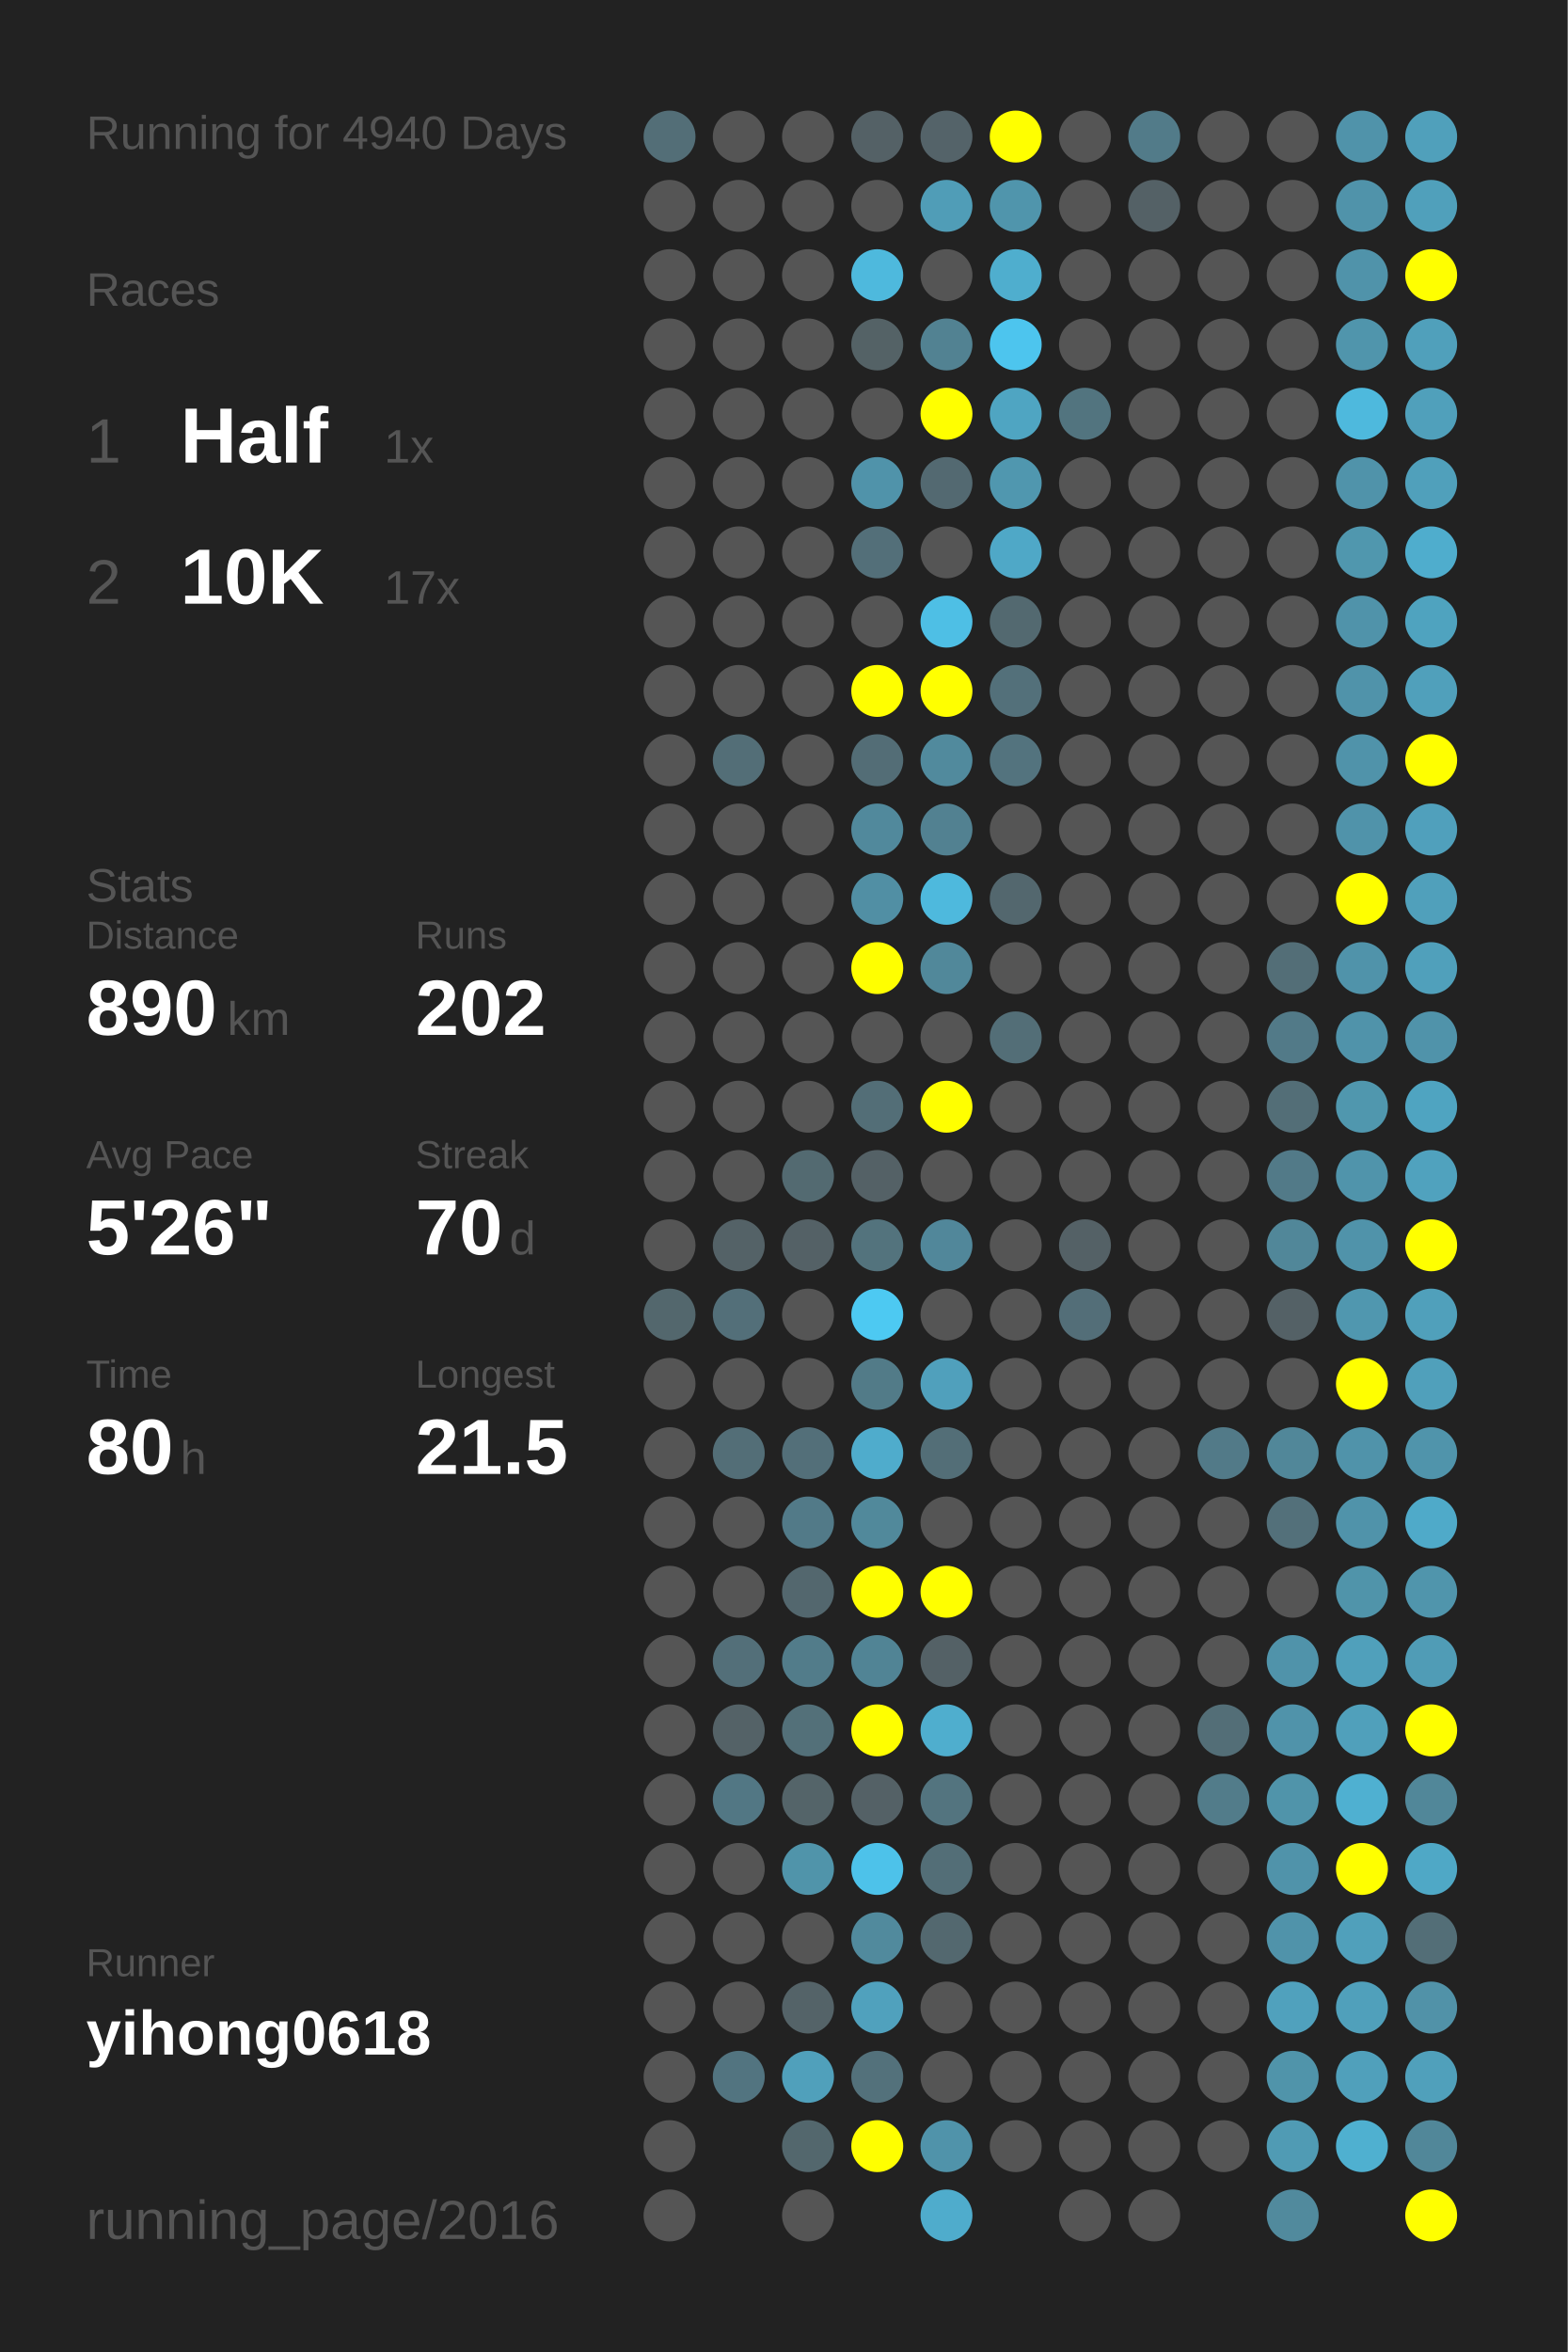
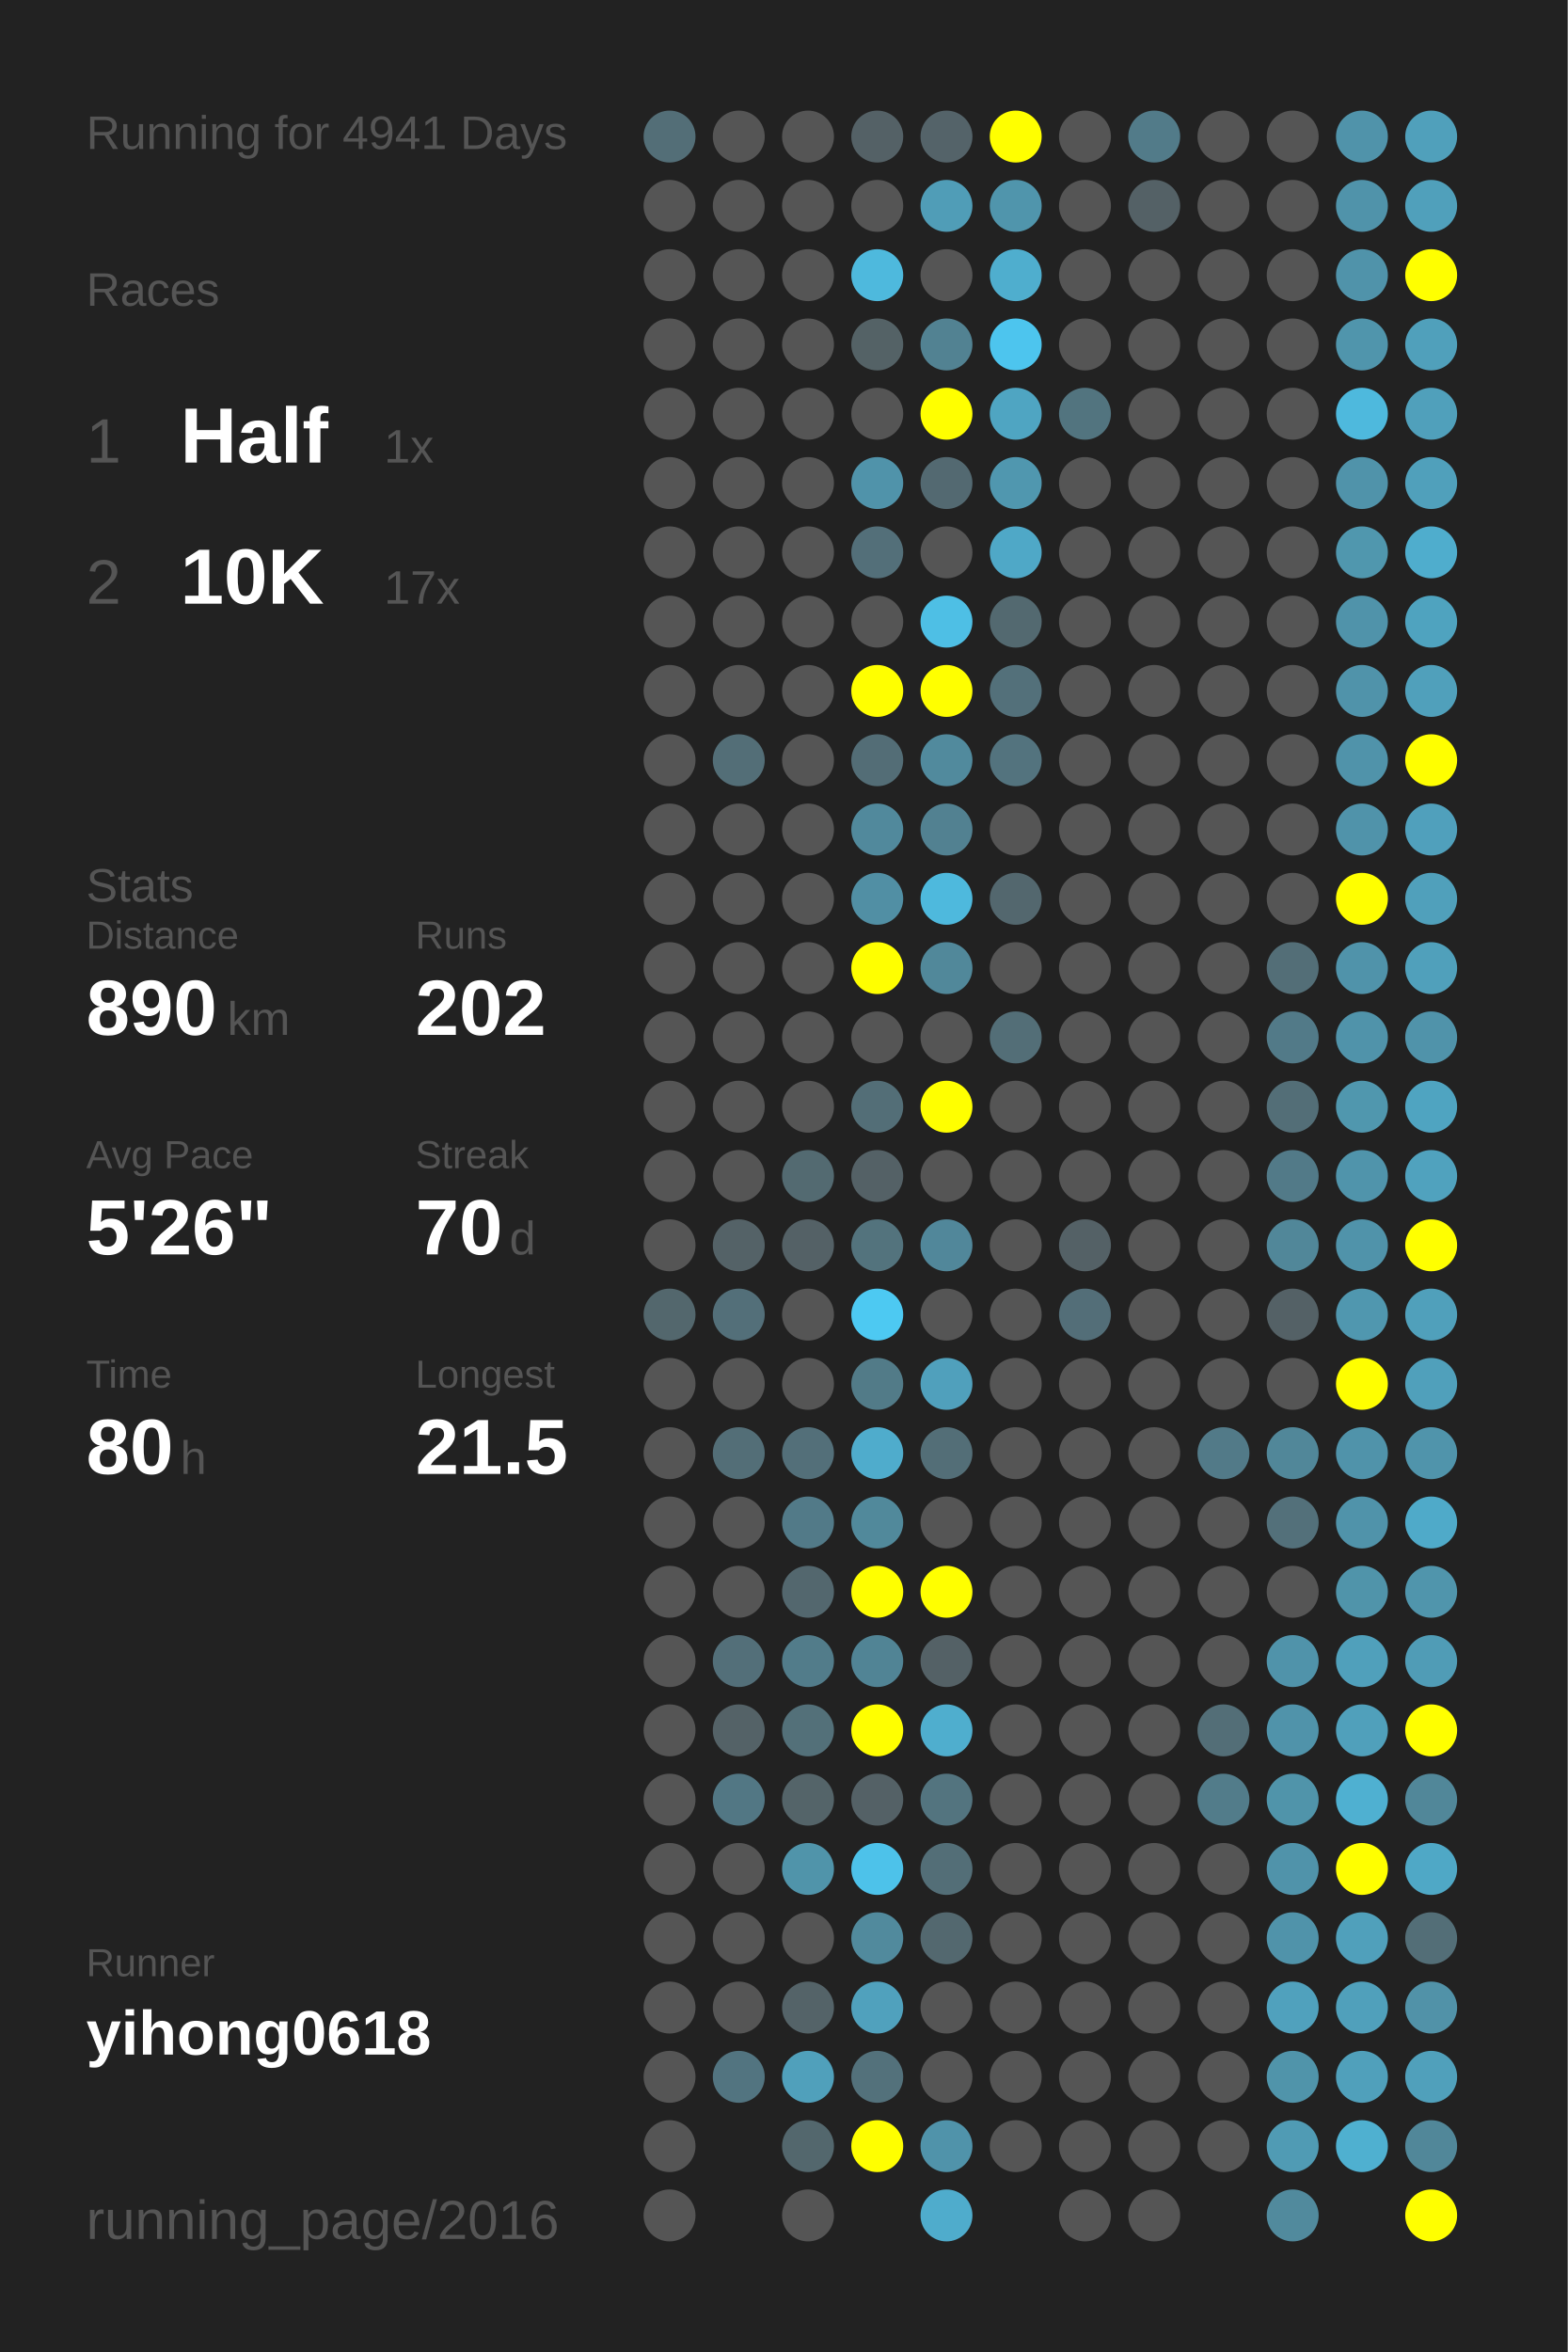
<svg xmlns="http://www.w3.org/2000/svg" baseProfile="full" height="300mm" version="1.1" viewBox="0,0,200,300" width="200mm">
  <defs />
  <rect fill="#222222" height="300" width="200" x="0" y="0" />
-   <text fill="#555555" style="font-size:6px; font-family:Arial;" x="11" y="19">Running for 4940 Days</text>
+   <text fill="#555555" style="font-size:6px; font-family:Arial;" x="11" y="19">Running for 4941 Days</text>
  <text fill="#555555" style="font-size:6px; font-family:Arial;" x="11" y="39">Races</text>
  <text fill="#555555" style="font-size:8px; font-family:Arial;" x="11" y="59">1</text>
  <text fill="#FFFFFF" style="font-size:10px; font-family:Arial; font-weight:bold;" x="23" y="59">Half</text>
  <text fill="#555555" style="font-size:6px; font-family:Arial;" x="49" y="59">1x</text>
  <text fill="#555555" style="font-size:8px; font-family:Arial;" x="11" y="77">2</text>
  <text fill="#FFFFFF" style="font-size:10px; font-family:Arial; font-weight:bold;" x="23" y="77">10K</text>
  <text fill="#555555" style="font-size:6px; font-family:Arial;" x="49" y="77">17x</text>
  <text fill="#555555" style="font-size:6px; font-family:Arial;" x="11" y="115">Stats</text>
  <text fill="#555555" style="font-size:5px; font-family:Arial;" x="11" y="121">Distance</text>
  <text fill="#FFFFFF" style="font-size:10px; font-family:Arial; font-weight:bold;" x="11" y="132">890</text>
  <text fill="#555555" style="font-size:6px; font-family:Arial;" x="29" y="132">km</text>
  <text fill="#555555" style="font-size:5px; font-family:Arial;" x="53" y="121">Runs</text>
  <text fill="#FFFFFF" style="font-size:10px; font-family:Arial; font-weight:bold;" x="53" y="132">202</text>
  <text fill="#555555" style="font-size:5px; font-family:Arial;" x="11" y="149">Avg Pace</text>
  <text fill="#FFFFFF" style="font-size:10px; font-family:Arial; font-weight:bold;" x="11" y="160">5'26"</text>
  <text fill="#555555" style="font-size:5px; font-family:Arial;" x="53" y="149">Streak</text>
  <text fill="#FFFFFF" style="font-size:10px; font-family:Arial; font-weight:bold;" x="53" y="160">70</text>
  <text fill="#555555" style="font-size:6px; font-family:Arial;" x="65" y="160">d</text>
  <text fill="#555555" style="font-size:5px; font-family:Arial;" x="11" y="177">Time</text>
  <text fill="#FFFFFF" style="font-size:10px; font-family:Arial; font-weight:bold;" x="11" y="188">80</text>
  <text fill="#555555" style="font-size:6px; font-family:Arial;" x="23" y="188">h</text>
  <text fill="#555555" style="font-size:5px; font-family:Arial;" x="53" y="177">Longest</text>
  <text fill="#FFFFFF" style="font-size:10px; font-family:Arial; font-weight:bold;" x="53" y="188">21.5</text>
  <text fill="#555555" style="font-size:5px; font-family:Arial;" x="11" y="252.065">Runner</text>
  <text fill="#FFFFFF" style="font-size:8px; font-family:Arial; font-weight:bold;" x="11" y="262.065">yihong0618</text>
  <text fill="#555555" style="font-size:7px; font-family:Arial;" x="11" y="285.581">running_page/2016</text>
  <circle cx="85.417" cy="17.419" fill="#536e77" r="3.312" />
  <circle cx="85.417" cy="26.258" fill="#555555" r="3.312" />
  <circle cx="85.417" cy="35.097" fill="#555555" r="3.312" />
  <circle cx="85.417" cy="43.935" fill="#555555" r="3.312" />
  <circle cx="85.417" cy="52.774" fill="#555555" r="3.312" />
  <circle cx="85.417" cy="61.613" fill="#555555" r="3.312" />
  <circle cx="85.417" cy="70.452" fill="#555555" r="3.312" />
  <circle cx="85.417" cy="79.29" fill="#555555" r="3.312" />
  <circle cx="85.417" cy="88.129" fill="#555555" r="3.312" />
  <circle cx="85.417" cy="96.968" fill="#555555" r="3.312" />
  <circle cx="85.417" cy="105.806" fill="#555555" r="3.312" />
  <circle cx="85.417" cy="114.645" fill="#555555" r="3.312" />
  <circle cx="85.417" cy="123.484" fill="#555555" r="3.312" />
  <circle cx="85.417" cy="132.323" fill="#555555" r="3.312" />
  <circle cx="85.417" cy="141.161" fill="#555555" r="3.312" />
  <circle cx="85.417" cy="150" fill="#555555" r="3.312" />
  <circle cx="85.417" cy="158.839" fill="#555555" r="3.312" />
  <circle cx="85.417" cy="167.677" fill="#53676d" r="3.312" />
  <circle cx="85.417" cy="176.516" fill="#555555" r="3.312" />
  <circle cx="85.417" cy="185.355" fill="#555555" r="3.312" />
  <circle cx="85.417" cy="194.194" fill="#555555" r="3.312" />
  <circle cx="85.417" cy="203.032" fill="#555555" r="3.312" />
  <circle cx="85.417" cy="211.871" fill="#555555" r="3.312" />
  <circle cx="85.417" cy="220.71" fill="#555555" r="3.312" />
  <circle cx="85.417" cy="229.548" fill="#555555" r="3.312" />
  <circle cx="85.417" cy="238.387" fill="#555555" r="3.312" />
  <circle cx="85.417" cy="247.226" fill="#555555" r="3.312" />
  <circle cx="85.417" cy="256.065" fill="#555555" r="3.312" />
  <circle cx="85.417" cy="264.903" fill="#555555" r="3.312" />
  <circle cx="85.417" cy="273.742" fill="#555555" r="3.312" />
  <circle cx="85.417" cy="282.581" fill="#555555" r="3.312" />
  <circle cx="94.25" cy="17.419" fill="#555555" r="3.312" />
  <circle cx="94.25" cy="26.258" fill="#555555" r="3.312" />
  <circle cx="94.25" cy="35.097" fill="#555555" r="3.312" />
  <circle cx="94.25" cy="43.935" fill="#555555" r="3.312" />
  <circle cx="94.25" cy="52.774" fill="#555555" r="3.312" />
  <circle cx="94.25" cy="61.613" fill="#555555" r="3.312" />
  <circle cx="94.25" cy="70.452" fill="#555555" r="3.312" />
  <circle cx="94.25" cy="79.29" fill="#555555" r="3.312" />
  <circle cx="94.25" cy="88.129" fill="#555555" r="3.312" />
  <circle cx="94.25" cy="96.968" fill="#536e77" r="3.312" />
  <circle cx="94.25" cy="105.806" fill="#555555" r="3.312" />
  <circle cx="94.25" cy="114.645" fill="#555555" r="3.312" />
  <circle cx="94.25" cy="123.484" fill="#555555" r="3.312" />
  <circle cx="94.25" cy="132.323" fill="#555555" r="3.312" />
  <circle cx="94.25" cy="141.161" fill="#555555" r="3.312" />
  <circle cx="94.25" cy="150" fill="#555555" r="3.312" />
  <circle cx="94.25" cy="158.839" fill="#546267" r="3.312" />
  <circle cx="94.25" cy="167.677" fill="#536f79" r="3.312" />
  <circle cx="94.25" cy="176.516" fill="#555555" r="3.312" />
  <circle cx="94.25" cy="185.355" fill="#536e77" r="3.312" />
  <circle cx="94.25" cy="194.194" fill="#555555" r="3.312" />
  <circle cx="94.25" cy="203.032" fill="#555555" r="3.312" />
  <circle cx="94.25" cy="211.871" fill="#536f79" r="3.312" />
  <circle cx="94.25" cy="220.71" fill="#546267" r="3.312" />
  <circle cx="94.25" cy="229.548" fill="#527784" r="3.312" />
  <circle cx="94.25" cy="238.387" fill="#555555" r="3.312" />
  <circle cx="94.25" cy="247.226" fill="#555555" r="3.312" />
  <circle cx="94.25" cy="256.065" fill="#555555" r="3.312" />
  <circle cx="94.25" cy="264.903" fill="#527480" r="3.312" />
  <circle cx="103.083" cy="17.419" fill="#555555" r="3.312" />
  <circle cx="103.083" cy="26.258" fill="#555555" r="3.312" />
  <circle cx="103.083" cy="35.097" fill="#555555" r="3.312" />
  <circle cx="103.083" cy="43.935" fill="#555555" r="3.312" />
  <circle cx="103.083" cy="52.774" fill="#555555" r="3.312" />
  <circle cx="103.083" cy="61.613" fill="#555555" r="3.312" />
  <circle cx="103.083" cy="70.452" fill="#555555" r="3.312" />
  <circle cx="103.083" cy="79.29" fill="#555555" r="3.312" />
  <circle cx="103.083" cy="88.129" fill="#555555" r="3.312" />
  <circle cx="103.083" cy="96.968" fill="#555555" r="3.312" />
  <circle cx="103.083" cy="105.806" fill="#555555" r="3.312" />
  <circle cx="103.083" cy="114.645" fill="#555555" r="3.312" />
  <circle cx="103.083" cy="123.484" fill="#555555" r="3.312" />
  <circle cx="103.083" cy="132.323" fill="#555555" r="3.312" />
  <circle cx="103.083" cy="141.161" fill="#555555" r="3.312" />
  <circle cx="103.083" cy="150" fill="#536a71" r="3.312" />
  <circle cx="103.083" cy="158.839" fill="#546166" r="3.312" />
  <circle cx="103.083" cy="167.677" fill="#555555" r="3.312" />
  <circle cx="103.083" cy="176.516" fill="#555555" r="3.312" />
  <circle cx="103.083" cy="185.355" fill="#536f79" r="3.312" />
  <circle cx="103.083" cy="194.194" fill="#527a88" r="3.312" />
  <circle cx="103.083" cy="203.032" fill="#53676e" r="3.312" />
  <circle cx="103.083" cy="211.871" fill="#527c8a" r="3.312" />
  <circle cx="103.083" cy="220.71" fill="#537079" r="3.312" />
  <circle cx="103.083" cy="229.548" fill="#546469" r="3.312" />
  <circle cx="103.083" cy="238.387" fill="#5094aa" r="3.312" />
  <circle cx="103.083" cy="247.226" fill="#555555" r="3.312" />
  <circle cx="103.083" cy="256.065" fill="#546368" r="3.312" />
  <circle cx="103.083" cy="264.903" fill="#50a0bb" r="3.312" />
  <circle cx="103.083" cy="273.742" fill="#53676d" r="3.312" />
  <circle cx="103.083" cy="282.581" fill="#555555" r="3.312" />
  <circle cx="111.917" cy="17.419" fill="#546166" r="3.312" />
  <circle cx="111.917" cy="26.258" fill="#555555" r="3.312" />
  <circle cx="111.917" cy="35.097" fill="#4eb9dd" r="3.312" />
  <circle cx="111.917" cy="43.935" fill="#546266" r="3.312" />
  <circle cx="111.917" cy="52.774" fill="#555555" r="3.312" />
  <circle cx="111.917" cy="61.613" fill="#5093aa" r="3.312" />
  <circle cx="111.917" cy="70.452" fill="#536f79" r="3.312" />
  <circle cx="111.917" cy="79.29" fill="#555555" r="3.312" />
  <circle cx="111.917" cy="88.129" fill="#FFFF00" r="3.312" />
  <circle cx="111.917" cy="96.968" fill="#536d76" r="3.312" />
  <circle cx="111.917" cy="105.806" fill="#51899c" r="3.312" />
  <circle cx="111.917" cy="114.645" fill="#518fa4" r="3.312" />
  <circle cx="111.917" cy="123.484" fill="#FFFF00" r="3.312" />
  <circle cx="111.917" cy="132.323" fill="#555555" r="3.312" />
  <circle cx="111.917" cy="141.161" fill="#536e77" r="3.312" />
  <circle cx="111.917" cy="150" fill="#546166" r="3.312" />
  <circle cx="111.917" cy="158.839" fill="#53737d" r="3.312" />
  <circle cx="111.917" cy="167.677" fill="#4dc9f2" r="3.312" />
  <circle cx="111.917" cy="176.516" fill="#527b88" r="3.312" />
  <circle cx="111.917" cy="185.355" fill="#4faccc" r="3.312" />
  <circle cx="111.917" cy="194.194" fill="#51899b" r="3.312" />
  <circle cx="111.917" cy="203.032" fill="#FFFF00" r="3.312" />
  <circle cx="111.917" cy="211.871" fill="#518495" r="3.312" />
  <circle cx="111.917" cy="220.71" fill="#FFFF00" r="3.312" />
  <circle cx="111.917" cy="229.548" fill="#546166" r="3.312" />
  <circle cx="111.917" cy="238.387" fill="#4dc2ea" r="3.312" />
  <circle cx="111.917" cy="247.226" fill="#518a9d" r="3.312" />
  <circle cx="111.917" cy="256.065" fill="#50a1bd" r="3.312" />
  <circle cx="111.917" cy="264.903" fill="#53717b" r="3.312" />
  <circle cx="111.917" cy="273.742" fill="#FFFF00" r="3.312" />
  <circle cx="120.75" cy="17.419" fill="#546369" r="3.312" />
  <circle cx="120.75" cy="26.258" fill="#509db7" r="3.312" />
  <circle cx="120.75" cy="35.097" fill="#555555" r="3.312" />
  <circle cx="120.75" cy="43.935" fill="#528292" r="3.312" />
  <circle cx="120.75" cy="52.774" fill="#FFFF00" r="3.312" />
  <circle cx="120.75" cy="61.613" fill="#536971" r="3.312" />
  <circle cx="120.75" cy="70.452" fill="#555555" r="3.312" />
  <circle cx="120.75" cy="79.29" fill="#4ebfe5" r="3.312" />
  <circle cx="120.75" cy="88.129" fill="#FFFF00" r="3.312" />
  <circle cx="120.75" cy="96.968" fill="#518a9d" r="3.312" />
  <circle cx="120.75" cy="105.806" fill="#528191" r="3.312" />
  <circle cx="120.75" cy="114.645" fill="#4eb9dd" r="3.312" />
  <circle cx="120.75" cy="123.484" fill="#51889a" r="3.312" />
  <circle cx="120.75" cy="132.323" fill="#555555" r="3.312" />
  <circle cx="120.75" cy="141.161" fill="#FFFF00" r="3.312" />
  <circle cx="120.75" cy="150" fill="#555555" r="3.312" />
  <circle cx="120.75" cy="158.839" fill="#51879a" r="3.312" />
  <circle cx="120.75" cy="167.677" fill="#555555" r="3.312" />
  <circle cx="120.75" cy="176.516" fill="#50a0bc" r="3.312" />
  <circle cx="120.75" cy="185.355" fill="#536e77" r="3.312" />
  <circle cx="120.75" cy="194.194" fill="#555555" r="3.312" />
  <circle cx="120.75" cy="203.032" fill="#FFFF00" r="3.312" />
  <circle cx="120.75" cy="211.871" fill="#546166" r="3.312" />
  <circle cx="120.75" cy="220.71" fill="#4faece" r="3.312" />
  <circle cx="120.75" cy="229.548" fill="#53747f" r="3.312" />
  <circle cx="120.75" cy="238.387" fill="#536e77" r="3.312" />
  <circle cx="120.75" cy="247.226" fill="#53686f" r="3.312" />
  <circle cx="120.75" cy="256.065" fill="#555555" r="3.312" />
  <circle cx="120.75" cy="264.903" fill="#555555" r="3.312" />
  <circle cx="120.75" cy="273.742" fill="#5093aa" r="3.312" />
  <circle cx="120.75" cy="282.581" fill="#4faccc" r="3.312" />
  <circle cx="129.583" cy="17.419" fill="#FFFF00" r="3.312" />
  <circle cx="129.583" cy="26.258" fill="#5095ac" r="3.312" />
  <circle cx="129.583" cy="35.097" fill="#4faece" r="3.312" />
  <circle cx="129.583" cy="43.935" fill="#4dc5ee" r="3.312" />
  <circle cx="129.583" cy="52.774" fill="#4fa5c2" r="3.312" />
  <circle cx="129.583" cy="61.613" fill="#5097af" r="3.312" />
  <circle cx="129.583" cy="70.452" fill="#4fa8c7" r="3.312" />
  <circle cx="129.583" cy="79.29" fill="#536970" r="3.312" />
  <circle cx="129.583" cy="88.129" fill="#53707a" r="3.312" />
  <circle cx="129.583" cy="96.968" fill="#53737e" r="3.312" />
  <circle cx="129.583" cy="105.806" fill="#555555" r="3.312" />
  <circle cx="129.583" cy="114.645" fill="#53676e" r="3.312" />
  <circle cx="129.583" cy="123.484" fill="#555555" r="3.312" />
  <circle cx="129.583" cy="132.323" fill="#536e77" r="3.312" />
  <circle cx="129.583" cy="141.161" fill="#555555" r="3.312" />
  <circle cx="129.583" cy="150" fill="#555555" r="3.312" />
  <circle cx="129.583" cy="158.839" fill="#555555" r="3.312" />
  <circle cx="129.583" cy="167.677" fill="#555555" r="3.312" />
  <circle cx="129.583" cy="176.516" fill="#555555" r="3.312" />
  <circle cx="129.583" cy="185.355" fill="#555555" r="3.312" />
  <circle cx="129.583" cy="194.194" fill="#555555" r="3.312" />
  <circle cx="129.583" cy="203.032" fill="#555555" r="3.312" />
  <circle cx="129.583" cy="211.871" fill="#555555" r="3.312" />
  <circle cx="129.583" cy="220.71" fill="#555555" r="3.312" />
  <circle cx="129.583" cy="229.548" fill="#555555" r="3.312" />
  <circle cx="129.583" cy="238.387" fill="#555555" r="3.312" />
  <circle cx="129.583" cy="247.226" fill="#555555" r="3.312" />
  <circle cx="129.583" cy="256.065" fill="#555555" r="3.312" />
  <circle cx="129.583" cy="264.903" fill="#555555" r="3.312" />
  <circle cx="129.583" cy="273.742" fill="#555555" r="3.312" />
  <circle cx="138.417" cy="17.419" fill="#555555" r="3.312" />
  <circle cx="138.417" cy="26.258" fill="#555555" r="3.312" />
  <circle cx="138.417" cy="35.097" fill="#555555" r="3.312" />
  <circle cx="138.417" cy="43.935" fill="#555555" r="3.312" />
  <circle cx="138.417" cy="52.774" fill="#52747f" r="3.312" />
  <circle cx="138.417" cy="61.613" fill="#555555" r="3.312" />
  <circle cx="138.417" cy="70.452" fill="#555555" r="3.312" />
  <circle cx="138.417" cy="79.29" fill="#555555" r="3.312" />
  <circle cx="138.417" cy="88.129" fill="#555555" r="3.312" />
  <circle cx="138.417" cy="96.968" fill="#555555" r="3.312" />
  <circle cx="138.417" cy="105.806" fill="#555555" r="3.312" />
  <circle cx="138.417" cy="114.645" fill="#555555" r="3.312" />
  <circle cx="138.417" cy="123.484" fill="#555555" r="3.312" />
  <circle cx="138.417" cy="132.323" fill="#555555" r="3.312" />
  <circle cx="138.417" cy="141.161" fill="#555555" r="3.312" />
  <circle cx="138.417" cy="150" fill="#555555" r="3.312" />
  <circle cx="138.417" cy="158.839" fill="#546166" r="3.312" />
  <circle cx="138.417" cy="167.677" fill="#536e78" r="3.312" />
  <circle cx="138.417" cy="176.516" fill="#555555" r="3.312" />
  <circle cx="138.417" cy="185.355" fill="#555555" r="3.312" />
  <circle cx="138.417" cy="194.194" fill="#555555" r="3.312" />
  <circle cx="138.417" cy="203.032" fill="#555555" r="3.312" />
  <circle cx="138.417" cy="211.871" fill="#555555" r="3.312" />
  <circle cx="138.417" cy="220.71" fill="#555555" r="3.312" />
  <circle cx="138.417" cy="229.548" fill="#555555" r="3.312" />
  <circle cx="138.417" cy="238.387" fill="#555555" r="3.312" />
  <circle cx="138.417" cy="247.226" fill="#555555" r="3.312" />
  <circle cx="138.417" cy="256.065" fill="#555555" r="3.312" />
  <circle cx="138.417" cy="264.903" fill="#555555" r="3.312" />
  <circle cx="138.417" cy="273.742" fill="#555555" r="3.312" />
  <circle cx="138.417" cy="282.581" fill="#555555" r="3.312" />
  <circle cx="147.25" cy="17.419" fill="#527b89" r="3.312" />
  <circle cx="147.25" cy="26.258" fill="#546166" r="3.312" />
  <circle cx="147.25" cy="35.097" fill="#555555" r="3.312" />
  <circle cx="147.25" cy="43.935" fill="#555555" r="3.312" />
  <circle cx="147.25" cy="52.774" fill="#555555" r="3.312" />
  <circle cx="147.25" cy="61.613" fill="#555555" r="3.312" />
  <circle cx="147.25" cy="70.452" fill="#555555" r="3.312" />
  <circle cx="147.25" cy="79.29" fill="#555555" r="3.312" />
  <circle cx="147.25" cy="88.129" fill="#555555" r="3.312" />
  <circle cx="147.25" cy="96.968" fill="#555555" r="3.312" />
  <circle cx="147.25" cy="105.806" fill="#555555" r="3.312" />
  <circle cx="147.25" cy="114.645" fill="#555555" r="3.312" />
  <circle cx="147.25" cy="123.484" fill="#555555" r="3.312" />
  <circle cx="147.25" cy="132.323" fill="#555555" r="3.312" />
  <circle cx="147.25" cy="141.161" fill="#555555" r="3.312" />
  <circle cx="147.25" cy="150" fill="#555555" r="3.312" />
  <circle cx="147.25" cy="158.839" fill="#555555" r="3.312" />
  <circle cx="147.25" cy="167.677" fill="#555555" r="3.312" />
  <circle cx="147.25" cy="176.516" fill="#555555" r="3.312" />
  <circle cx="147.25" cy="185.355" fill="#555555" r="3.312" />
  <circle cx="147.25" cy="194.194" fill="#555555" r="3.312" />
  <circle cx="147.25" cy="203.032" fill="#555555" r="3.312" />
  <circle cx="147.25" cy="211.871" fill="#555555" r="3.312" />
  <circle cx="147.25" cy="220.71" fill="#555555" r="3.312" />
  <circle cx="147.25" cy="229.548" fill="#555555" r="3.312" />
  <circle cx="147.25" cy="238.387" fill="#555555" r="3.312" />
  <circle cx="147.25" cy="247.226" fill="#555555" r="3.312" />
  <circle cx="147.25" cy="256.065" fill="#555555" r="3.312" />
  <circle cx="147.25" cy="264.903" fill="#555555" r="3.312" />
  <circle cx="147.25" cy="273.742" fill="#555555" r="3.312" />
  <circle cx="147.25" cy="282.581" fill="#555555" r="3.312" />
  <circle cx="156.083" cy="17.419" fill="#555555" r="3.312" />
  <circle cx="156.083" cy="26.258" fill="#555555" r="3.312" />
  <circle cx="156.083" cy="35.097" fill="#555555" r="3.312" />
  <circle cx="156.083" cy="43.935" fill="#555555" r="3.312" />
  <circle cx="156.083" cy="52.774" fill="#555555" r="3.312" />
  <circle cx="156.083" cy="61.613" fill="#555555" r="3.312" />
  <circle cx="156.083" cy="70.452" fill="#555555" r="3.312" />
  <circle cx="156.083" cy="79.29" fill="#555555" r="3.312" />
  <circle cx="156.083" cy="88.129" fill="#555555" r="3.312" />
  <circle cx="156.083" cy="96.968" fill="#555555" r="3.312" />
  <circle cx="156.083" cy="105.806" fill="#555555" r="3.312" />
  <circle cx="156.083" cy="114.645" fill="#555555" r="3.312" />
  <circle cx="156.083" cy="123.484" fill="#555555" r="3.312" />
  <circle cx="156.083" cy="132.323" fill="#555555" r="3.312" />
  <circle cx="156.083" cy="141.161" fill="#555555" r="3.312" />
  <circle cx="156.083" cy="150" fill="#555555" r="3.312" />
  <circle cx="156.083" cy="158.839" fill="#555555" r="3.312" />
  <circle cx="156.083" cy="167.677" fill="#555555" r="3.312" />
  <circle cx="156.083" cy="176.516" fill="#555555" r="3.312" />
  <circle cx="156.083" cy="185.355" fill="#527a88" r="3.312" />
  <circle cx="156.083" cy="194.194" fill="#555555" r="3.312" />
  <circle cx="156.083" cy="203.032" fill="#555555" r="3.312" />
  <circle cx="156.083" cy="211.871" fill="#555555" r="3.312" />
  <circle cx="156.083" cy="220.71" fill="#536e77" r="3.312" />
  <circle cx="156.083" cy="229.548" fill="#527c8a" r="3.312" />
  <circle cx="156.083" cy="238.387" fill="#555555" r="3.312" />
  <circle cx="156.083" cy="247.226" fill="#555555" r="3.312" />
  <circle cx="156.083" cy="256.065" fill="#555555" r="3.312" />
  <circle cx="156.083" cy="264.903" fill="#555555" r="3.312" />
  <circle cx="156.083" cy="273.742" fill="#555555" r="3.312" />
  <circle cx="164.917" cy="17.419" fill="#555555" r="3.312" />
  <circle cx="164.917" cy="26.258" fill="#555555" r="3.312" />
  <circle cx="164.917" cy="35.097" fill="#555555" r="3.312" />
  <circle cx="164.917" cy="43.935" fill="#555555" r="3.312" />
  <circle cx="164.917" cy="52.774" fill="#555555" r="3.312" />
  <circle cx="164.917" cy="61.613" fill="#555555" r="3.312" />
  <circle cx="164.917" cy="70.452" fill="#555555" r="3.312" />
  <circle cx="164.917" cy="79.29" fill="#555555" r="3.312" />
  <circle cx="164.917" cy="88.129" fill="#555555" r="3.312" />
  <circle cx="164.917" cy="96.968" fill="#555555" r="3.312" />
  <circle cx="164.917" cy="105.806" fill="#555555" r="3.312" />
  <circle cx="164.917" cy="114.645" fill="#555555" r="3.312" />
  <circle cx="164.917" cy="123.484" fill="#536e77" r="3.312" />
  <circle cx="164.917" cy="132.323" fill="#527a88" r="3.312" />
  <circle cx="164.917" cy="141.161" fill="#536e77" r="3.312" />
  <circle cx="164.917" cy="150" fill="#527a88" r="3.312" />
  <circle cx="164.917" cy="158.839" fill="#518799" r="3.312" />
  <circle cx="164.917" cy="167.677" fill="#546166" r="3.312" />
  <circle cx="164.917" cy="176.516" fill="#555555" r="3.312" />
  <circle cx="164.917" cy="185.355" fill="#518799" r="3.312" />
  <circle cx="164.917" cy="194.194" fill="#53707a" r="3.312" />
  <circle cx="164.917" cy="203.032" fill="#555555" r="3.312" />
  <circle cx="164.917" cy="211.871" fill="#5093aa" r="3.312" />
  <circle cx="164.917" cy="220.71" fill="#5093aa" r="3.312" />
  <circle cx="164.917" cy="229.548" fill="#5094aa" r="3.312" />
  <circle cx="164.917" cy="238.387" fill="#5093aa" r="3.312" />
  <circle cx="164.917" cy="247.226" fill="#5093aa" r="3.312" />
  <circle cx="164.917" cy="256.065" fill="#50a1bd" r="3.312" />
  <circle cx="164.917" cy="264.903" fill="#5094aa" r="3.312" />
  <circle cx="164.917" cy="273.742" fill="#509bb4" r="3.312" />
  <circle cx="164.917" cy="282.581" fill="#518a9d" r="3.312" />
  <circle cx="173.75" cy="17.419" fill="#5093aa" r="3.312" />
  <circle cx="173.75" cy="26.258" fill="#5093aa" r="3.312" />
  <circle cx="173.75" cy="35.097" fill="#5093aa" r="3.312" />
  <circle cx="173.75" cy="43.935" fill="#5095ac" r="3.312" />
  <circle cx="173.75" cy="52.774" fill="#4eb9dd" r="3.312" />
  <circle cx="173.75" cy="61.613" fill="#5093aa" r="3.312" />
  <circle cx="173.75" cy="70.452" fill="#5097ae" r="3.312" />
  <circle cx="173.75" cy="79.29" fill="#5093aa" r="3.312" />
  <circle cx="173.75" cy="88.129" fill="#5093aa" r="3.312" />
  <circle cx="173.75" cy="96.968" fill="#5093aa" r="3.312" />
  <circle cx="173.75" cy="105.806" fill="#5093aa" r="3.312" />
  <circle cx="173.75" cy="114.645" fill="#FFFF00" r="3.312" />
  <circle cx="173.75" cy="123.484" fill="#5093aa" r="3.312" />
  <circle cx="173.75" cy="132.323" fill="#5093aa" r="3.312" />
  <circle cx="173.75" cy="141.161" fill="#5097ae" r="3.312" />
  <circle cx="173.75" cy="150" fill="#5094ab" r="3.312" />
  <circle cx="173.75" cy="158.839" fill="#5093aa" r="3.312" />
  <circle cx="173.75" cy="167.677" fill="#5097af" r="3.312" />
  <circle cx="173.75" cy="176.516" fill="#FFFF00" r="3.312" />
  <circle cx="173.75" cy="185.355" fill="#5093aa" r="3.312" />
  <circle cx="173.75" cy="194.194" fill="#5093aa" r="3.312" />
  <circle cx="173.75" cy="203.032" fill="#5094aa" r="3.312" />
  <circle cx="173.75" cy="211.871" fill="#50a0bb" r="3.312" />
  <circle cx="173.75" cy="220.71" fill="#50a0bb" r="3.312" />
  <circle cx="173.75" cy="229.548" fill="#4fb0d1" r="3.312" />
  <circle cx="173.75" cy="238.387" fill="#FFFF00" r="3.312" />
  <circle cx="173.75" cy="247.226" fill="#50a0bb" r="3.312" />
  <circle cx="173.75" cy="256.065" fill="#50a0bb" r="3.312" />
  <circle cx="173.75" cy="264.903" fill="#50a0bb" r="3.312" />
  <circle cx="173.75" cy="273.742" fill="#4fb0d0" r="3.312" />
  <circle cx="182.583" cy="17.419" fill="#50a0bb" r="3.312" />
  <circle cx="182.583" cy="26.258" fill="#50a0bb" r="3.312" />
  <circle cx="182.583" cy="35.097" fill="#FFFF00" r="3.312" />
  <circle cx="182.583" cy="43.935" fill="#50a0bb" r="3.312" />
  <circle cx="182.583" cy="52.774" fill="#50a0bb" r="3.312" />
  <circle cx="182.583" cy="61.613" fill="#50a0bb" r="3.312" />
  <circle cx="182.583" cy="70.452" fill="#4fadcd" r="3.312" />
  <circle cx="182.583" cy="79.29" fill="#4fa3bf" r="3.312" />
  <circle cx="182.583" cy="88.129" fill="#50a0bb" r="3.312" />
  <circle cx="182.583" cy="96.968" fill="#FFFF00" r="3.312" />
  <circle cx="182.583" cy="105.806" fill="#50a0bc" r="3.312" />
  <circle cx="182.583" cy="114.645" fill="#50a0bb" r="3.312" />
  <circle cx="182.583" cy="123.484" fill="#50a0bb" r="3.312" />
  <circle cx="182.583" cy="132.323" fill="#5093aa" r="3.312" />
  <circle cx="182.583" cy="141.161" fill="#4fa4c1" r="3.312" />
  <circle cx="182.583" cy="150" fill="#50a2be" r="3.312" />
  <circle cx="182.583" cy="158.839" fill="#FFFF00" r="3.312" />
  <circle cx="182.583" cy="167.677" fill="#50a0bb" r="3.312" />
  <circle cx="182.583" cy="176.516" fill="#50a0bb" r="3.312" />
  <circle cx="182.583" cy="185.355" fill="#5094ab" r="3.312" />
  <circle cx="182.583" cy="194.194" fill="#4faac9" r="3.312" />
  <circle cx="182.583" cy="203.032" fill="#5095ac" r="3.312" />
  <circle cx="182.583" cy="211.871" fill="#509cb6" r="3.312" />
  <circle cx="182.583" cy="220.71" fill="#FFFF00" r="3.312" />
  <circle cx="182.583" cy="229.548" fill="#518799" r="3.312" />
  <circle cx="182.583" cy="238.387" fill="#4fa8c6" r="3.312" />
  <circle cx="182.583" cy="247.226" fill="#536e77" r="3.312" />
  <circle cx="182.583" cy="256.065" fill="#5192a8" r="3.312" />
  <circle cx="182.583" cy="264.903" fill="#50a0bb" r="3.312" />
  <circle cx="182.583" cy="273.742" fill="#518799" r="3.312" />
  <circle cx="182.583" cy="282.581" fill="#FFFF00" r="3.312" />
</svg>
